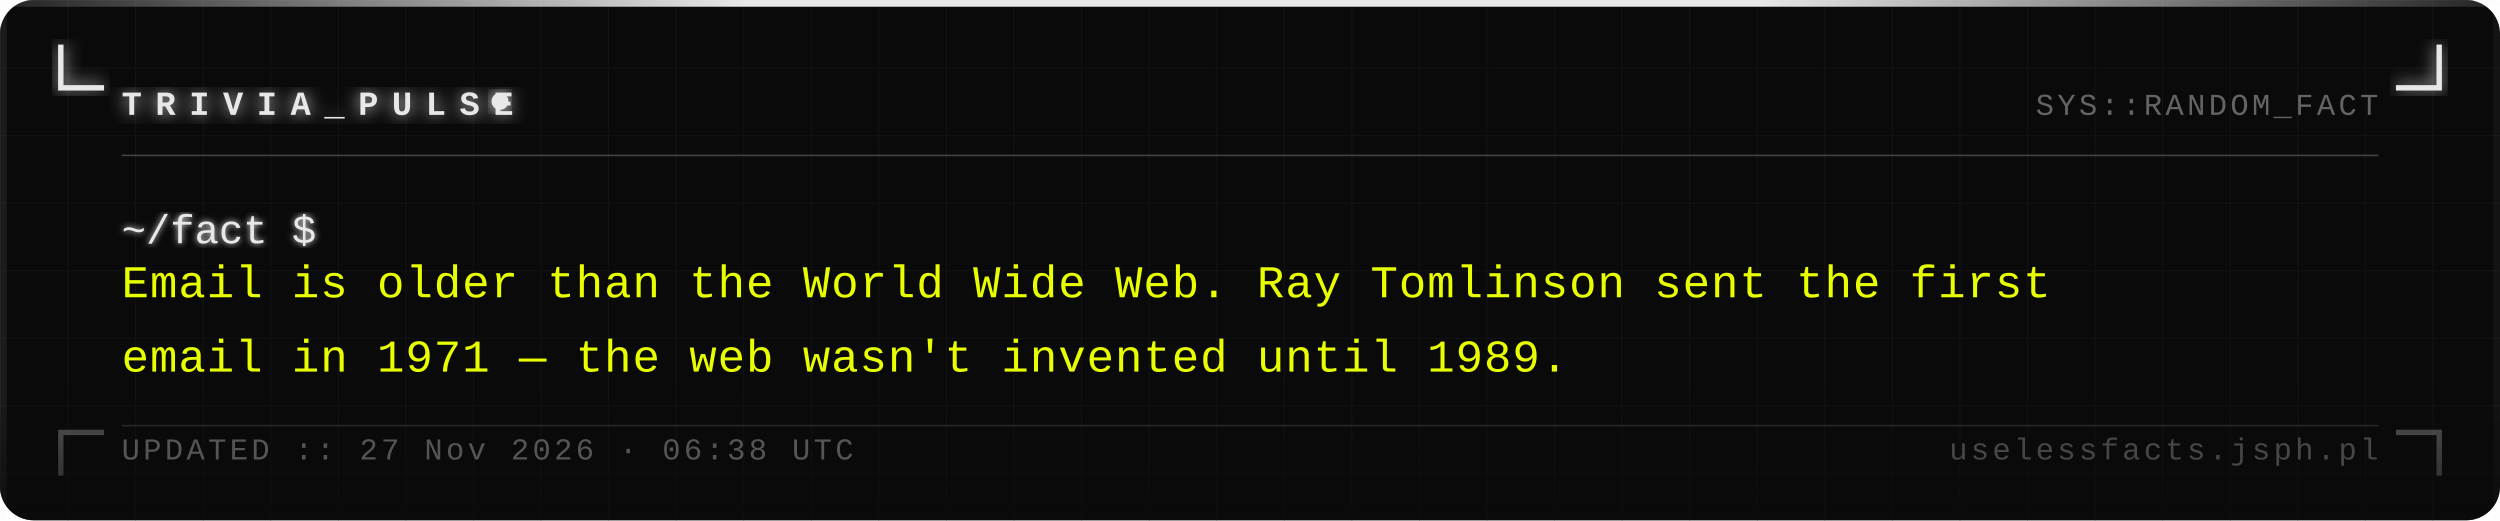
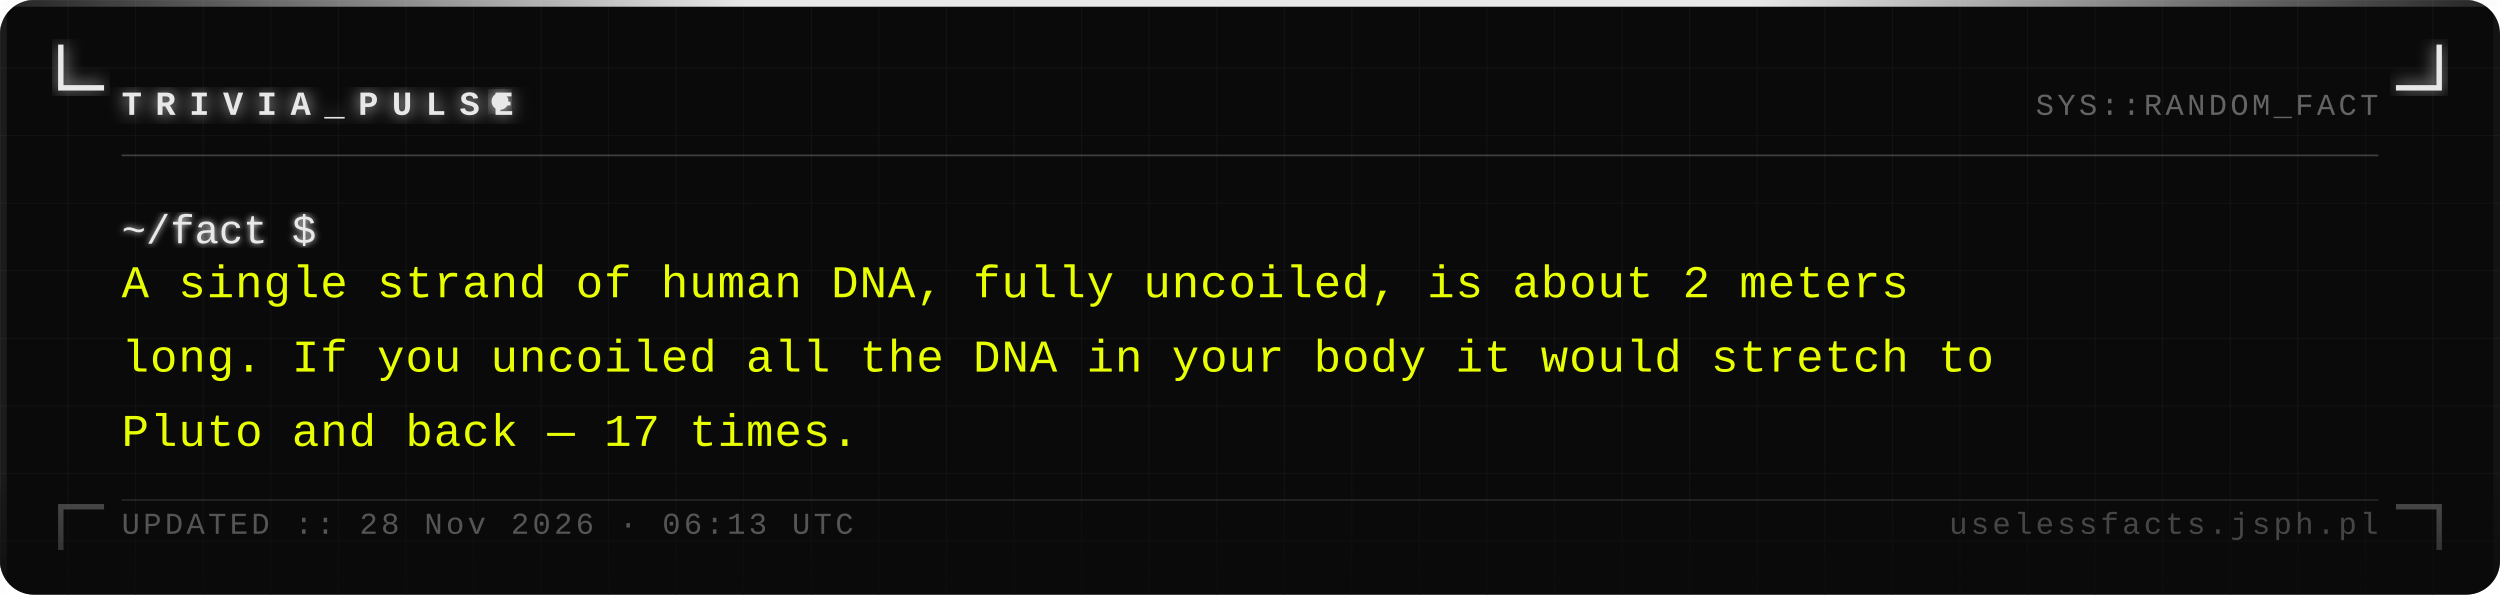
- <svg xmlns="http://www.w3.org/2000/svg" width="740" height="154" viewBox="0 0 740 154">
+ <svg xmlns="http://www.w3.org/2000/svg" width="740" height="176" viewBox="0 0 740 176">
  <defs>
    <pattern id="grid" width="20" height="20" patternUnits="userSpaceOnUse">
      <path d="M 20 0 L 0 0 0 20" fill="none" stroke="#161616" stroke-width="0.4" />
    </pattern>
    <filter id="silver-glow" x="-20%" y="-20%" width="140%" height="140%">
      <feGaussianBlur stdDeviation="2.5" result="blur" />
      <feMerge>
        <feMergeNode in="blur" />
        <feMergeNode in="SourceGraphic" />
      </feMerge>
    </filter>
    <filter id="text-glow" x="-5%" y="-5%" width="110%" height="110%">
      <feGaussianBlur stdDeviation="1" result="blur" />
      <feMerge>
        <feMergeNode in="blur" />
        <feMergeNode in="SourceGraphic" />
      </feMerge>
    </filter>
    <linearGradient id="fade-bottom" x1="0" y1="0" x2="0" y2="1">
      <stop offset="0%" stop-color="#0a0a0a" stop-opacity="0" />
      <stop offset="100%" stop-color="#0a0a0a" stop-opacity="0.7" />
    </linearGradient>
    <linearGradient id="top-bar" x1="0" y1="0" x2="1" y2="0">
      <stop offset="0%" stop-color="#e8e8e8" stop-opacity="0.1" />
      <stop offset="30%" stop-color="#e8e8e8" stop-opacity="1" />
      <stop offset="70%" stop-color="#e8e8e8" stop-opacity="1" />
      <stop offset="100%" stop-color="#e8e8e8" stop-opacity="0.1" />
    </linearGradient>
  </defs>
-   <rect width="740" height="154" fill="#0a0a0a" rx="10" />
-   <rect width="740" height="154" fill="url(#grid)" rx="10" opacity="1" />
+   <rect width="740" height="176" fill="#0a0a0a" rx="10" />
+   <rect width="740" height="176" fill="url(#grid)" rx="10" opacity="1" />
  <rect x="0" y="0" width="740" height="2" fill="url(#top-bar)" rx="2" />
-   <rect x="0" y="2" width="2" height="152" fill="#e8e8e8" opacity="0.08" />
-   <rect x="738" y="2" width="2" height="152" fill="#e8e8e8" opacity="0.04" />
+   <rect x="0" y="2" width="2" height="174" fill="#e8e8e8" opacity="0.08" />
+   <rect x="738" y="2" width="2" height="174" fill="#e8e8e8" opacity="0.04" />
  <path d="M 18 14 L 18 26 L 30 26" fill="none" stroke="#e8e8e8" stroke-width="1.6" stroke-linecap="square" filter="url(#silver-glow)" />
  <path d="M 722 14 L 722 26 L 710 26" fill="none" stroke="#e8e8e8" stroke-width="1.6" stroke-linecap="square" filter="url(#silver-glow)" />
-   <path d="M 18 140 L 18 128 L 30 128" fill="none" stroke="#e8e8e8" stroke-width="1.6" stroke-linecap="square" opacity="0.35" />
-   <path d="M 722 140 L 722 128 L 710 128" fill="none" stroke="#e8e8e8" stroke-width="1.6" stroke-linecap="square" opacity="0.35" />
+   <path d="M 18 162 L 18 150 L 30 150" fill="none" stroke="#e8e8e8" stroke-width="1.6" stroke-linecap="square" opacity="0.35" />
+   <path d="M 722 162 L 722 150 L 710 150" fill="none" stroke="#e8e8e8" stroke-width="1.6" stroke-linecap="square" opacity="0.35" />
  <text x="36" y="34" font-family="Courier New, Courier, monospace" font-size="10" font-weight="bold" fill="#e8e8e8" letter-spacing="4" filter="url(#silver-glow)">TRIVIA_PULSE</text>
  <circle cx="148" cy="30" r="2.5" fill="#e8e8e8" filter="url(#silver-glow)">
    <animate attributeName="opacity" values="1;0;1" dur="1.4s" repeatCount="indefinite" />
  </circle>
  <text x="704" y="34" font-family="Courier New, Courier, monospace" font-size="9" fill="#a0a0a0" text-anchor="end" letter-spacing="1" opacity="0.6">SYS::RANDOM_FACT</text>
  <line x1="36" y1="46" x2="704" y2="46" stroke="#c0c0c0" stroke-width="0.5" opacity="0.3" />
  <text x="36" y="72" font-family="Courier New, Courier, monospace" font-size="12" fill="#e8e8e8" filter="url(#text-glow)">~/fact $</text>
-   <text x="36" y="88" font-family="Courier New, Courier, monospace" font-size="13.5" fill="#e8ff00" letter-spacing="0.3">Email is older than the World Wide Web. Ray Tomlinson sent the first</text>
-   <text x="36" y="110" font-family="Courier New, Courier, monospace" font-size="13.5" fill="#e8ff00" letter-spacing="0.3">email in 1971 — the web wasn't invented until 1989.</text>
-   <rect x="0" y="114" width="740" height="40" fill="url(#fade-bottom)" rx="10" />
-   <line x1="36" y1="126" x2="704" y2="126" stroke="#c0c0c0" stroke-width="0.5" opacity="0.15" />
-   <text x="36" y="136" font-family="Courier New, Courier, monospace" font-size="9" fill="#a0a0a0" letter-spacing="1" opacity="0.5">UPDATED :: 27 Nov 2026 · 06:38 UTC</text>
-   <text x="704" y="136" font-family="Courier New, Courier, monospace" font-size="9" fill="#a0a0a0" text-anchor="end" letter-spacing="1" opacity="0.4">uselessfacts.jsph.pl</text>
+   <text x="36" y="88" font-family="Courier New, Courier, monospace" font-size="13.5" fill="#e8ff00" letter-spacing="0.3">A single strand of human DNA, fully uncoiled, is about 2 meters</text>
+   <text x="36" y="110" font-family="Courier New, Courier, monospace" font-size="13.5" fill="#e8ff00" letter-spacing="0.3">long. If you uncoiled all the DNA in your body it would stretch to</text>
+   <text x="36" y="132" font-family="Courier New, Courier, monospace" font-size="13.5" fill="#e8ff00" letter-spacing="0.3">Pluto and back — 17 times.</text>
+   <rect x="0" y="136" width="740" height="40" fill="url(#fade-bottom)" rx="10" />
+   <line x1="36" y1="148" x2="704" y2="148" stroke="#c0c0c0" stroke-width="0.5" opacity="0.15" />
+   <text x="36" y="158" font-family="Courier New, Courier, monospace" font-size="9" fill="#a0a0a0" letter-spacing="1" opacity="0.5">UPDATED :: 28 Nov 2026 · 06:13 UTC</text>
+   <text x="704" y="158" font-family="Courier New, Courier, monospace" font-size="9" fill="#a0a0a0" text-anchor="end" letter-spacing="1" opacity="0.4">uselessfacts.jsph.pl</text>
</svg>
